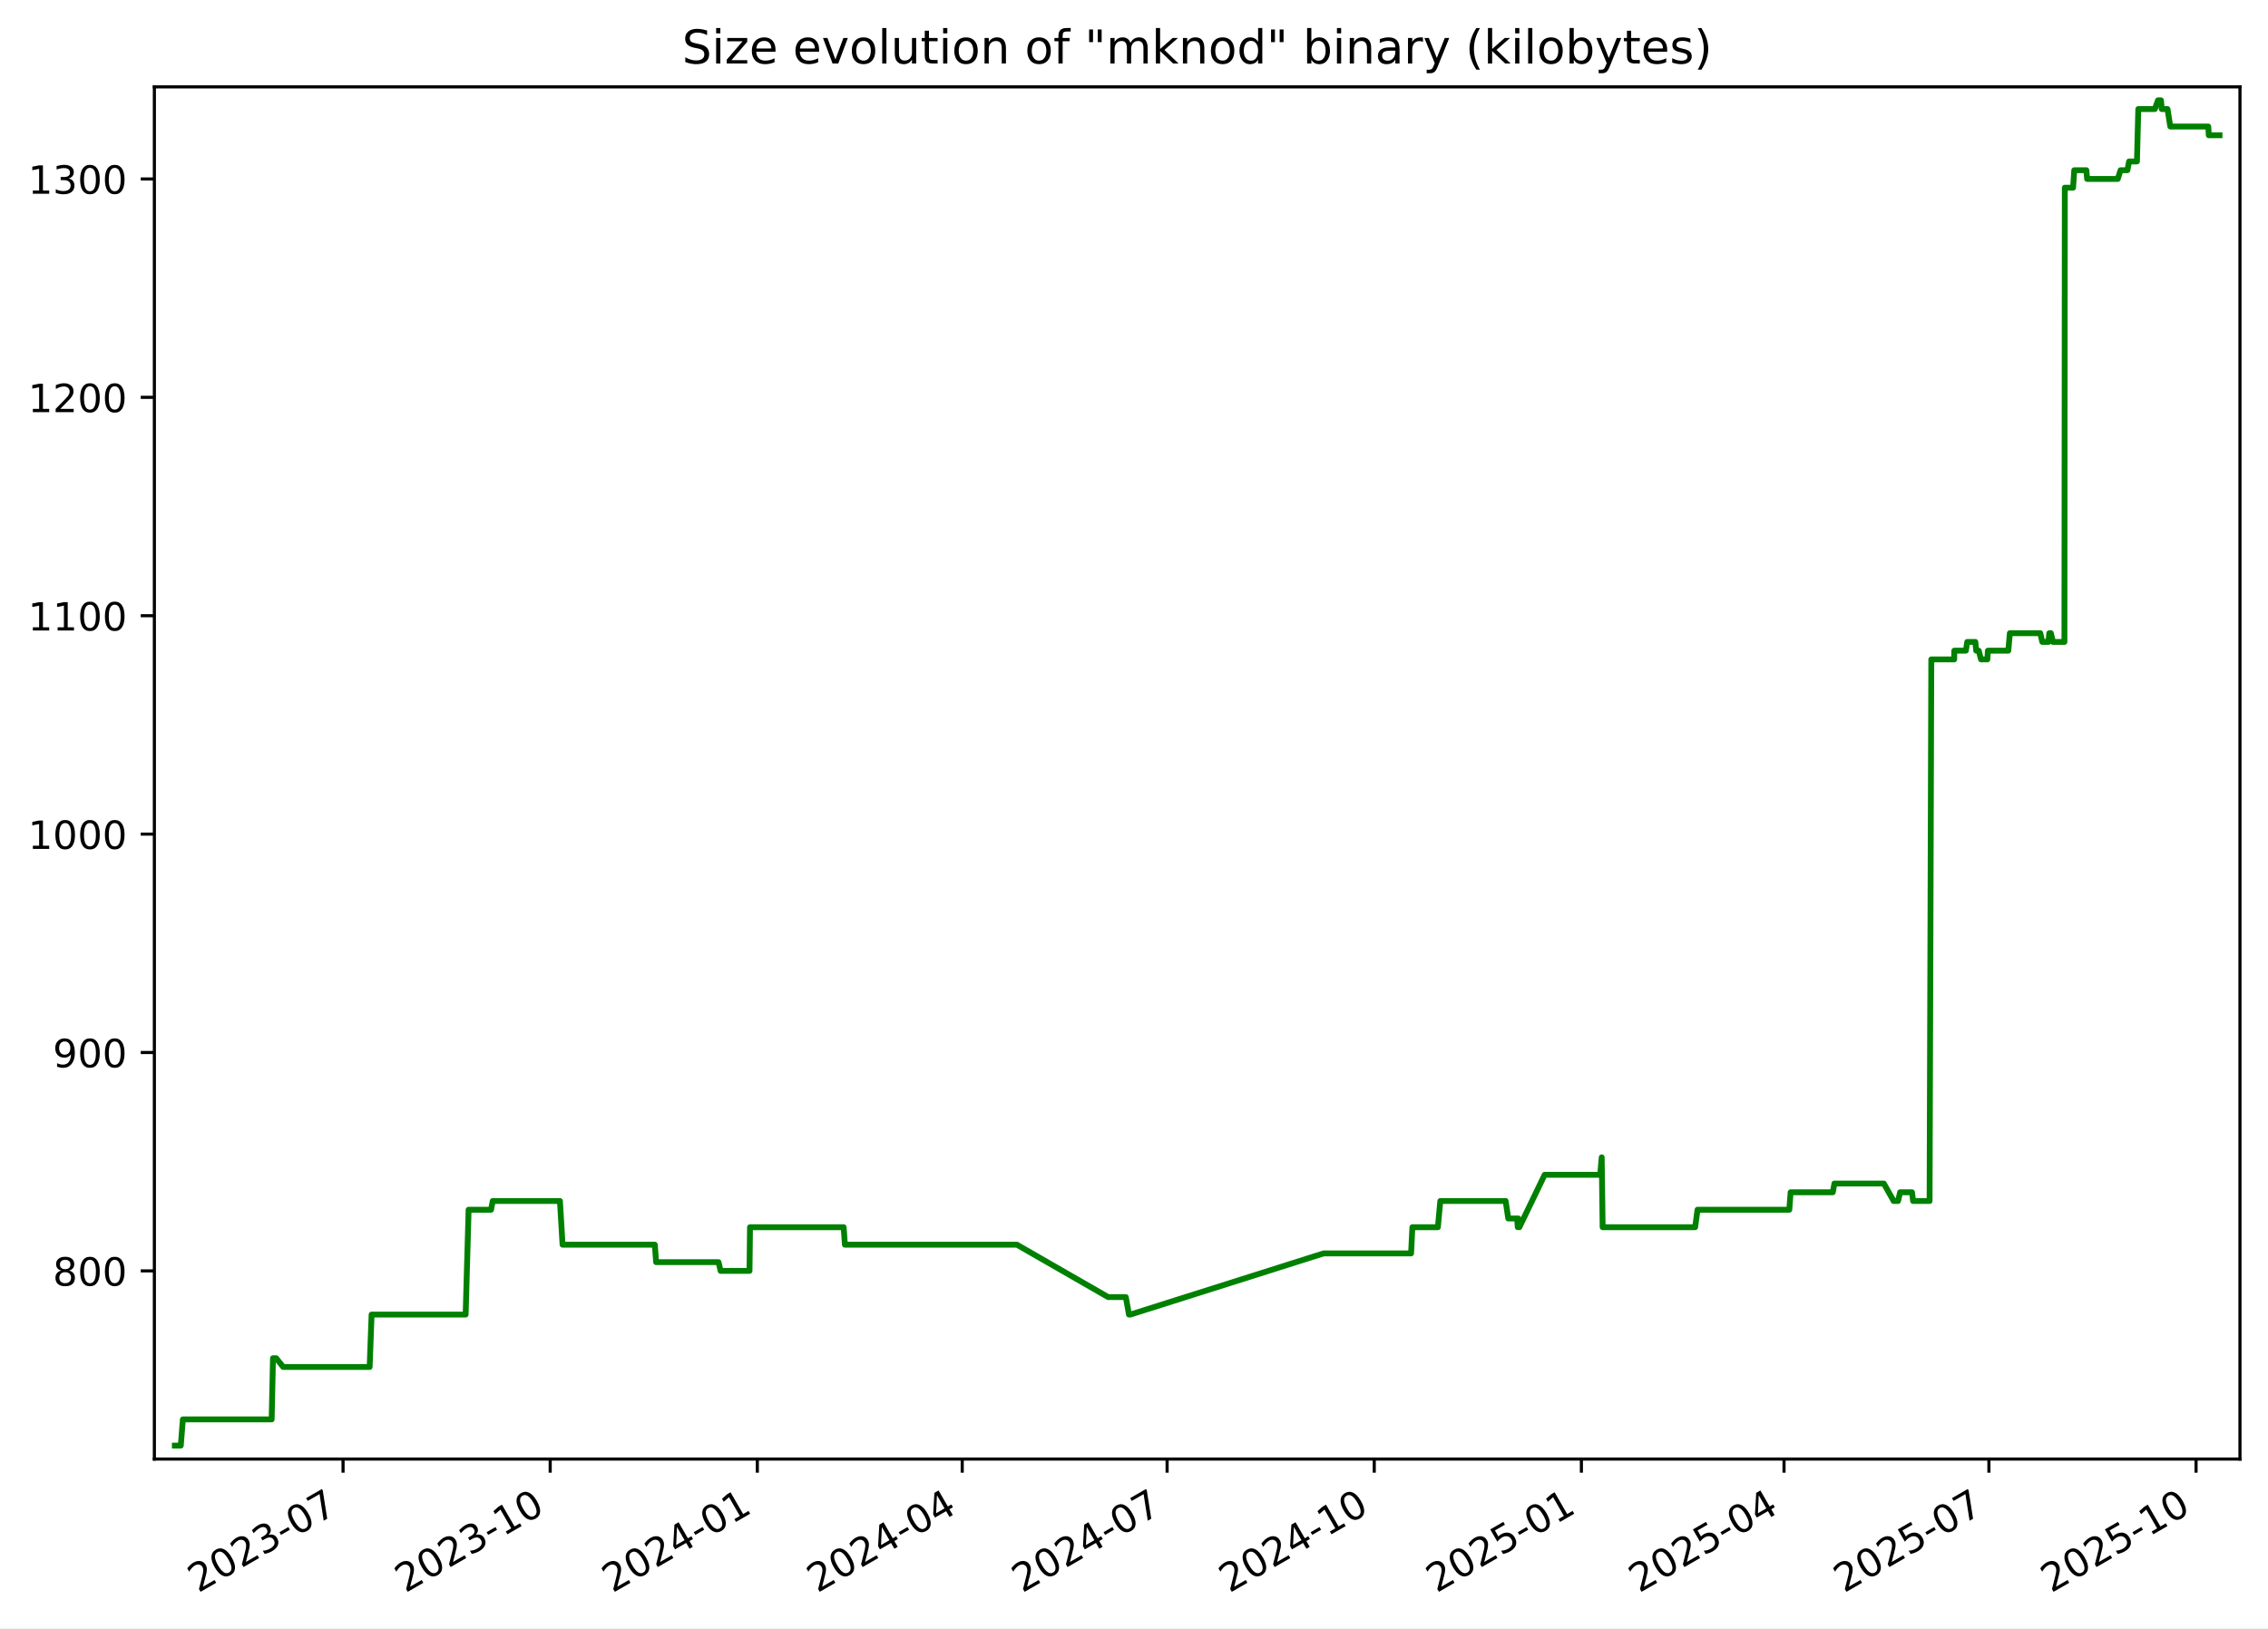
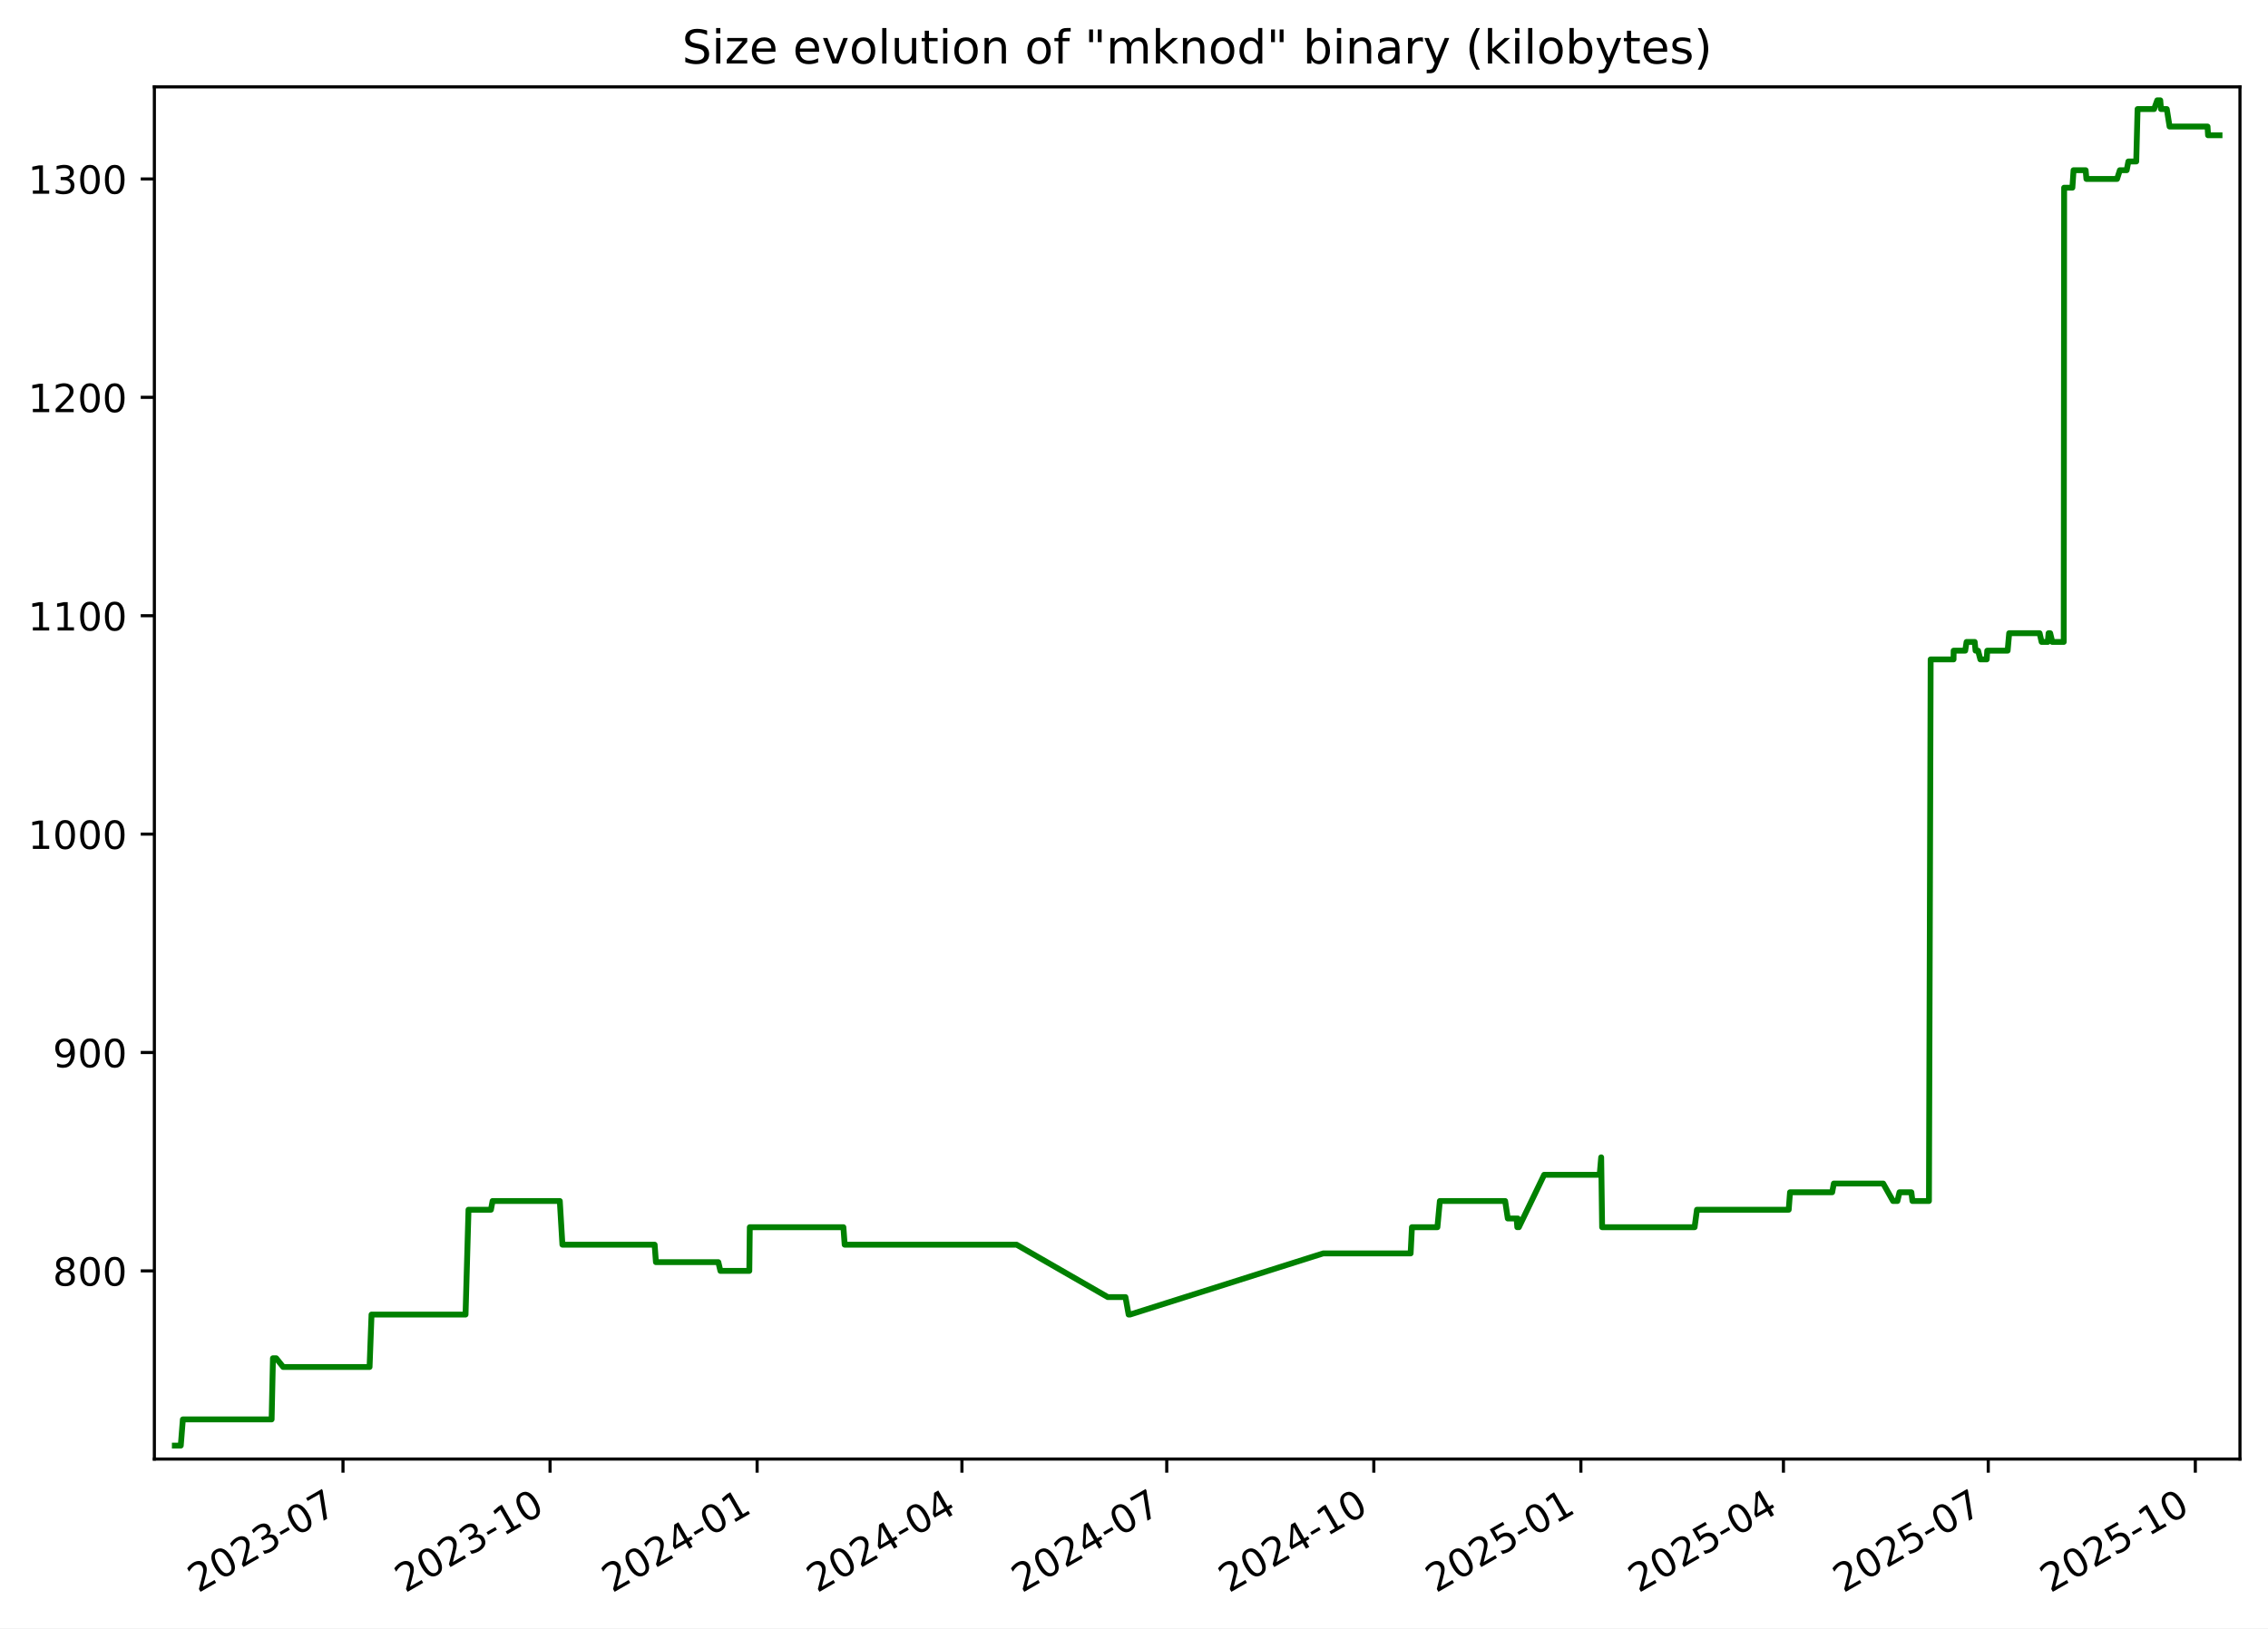
<svg xmlns="http://www.w3.org/2000/svg" xmlns:xlink="http://www.w3.org/1999/xlink" width="582.53pt" height="418.303pt" viewBox="0 0 582.53 418.303" version="1.1">
  <defs>
    <style type="text/css">*{stroke-linejoin: round; stroke-linecap: butt}</style>
  </defs>
  <g id="figure_1">
    <g id="patch_1">
      <path d="M -0 418.303  L 582.53 418.303  L 582.53 0  L -0 0  z " style="fill: #ffffff" />
    </g>
    <g id="axes_1">
      <g id="patch_2">
        <path d="M 39.65 374.83  L 575.33 374.83  L 575.33 22.318  L 39.65 22.318  z " style="fill: #ffffff" />
      </g>
      <g id="matplotlib.axis_1">
        <g id="xtick_1">
          <g id="line2d_1">
            <defs>
-               <path id="me4b251f726" d="M 0 0  L 0 3.5  " style="stroke: #000000; stroke-width: 0.8" />
+               <path id="m56e7062863" d="M 0 0  L 0 3.5  " style="stroke: #000000; stroke-width: 0.8" />
            </defs>
            <g>
-               <use xlink:href="#me4b251f726" x="88.112" y="374.83" style="stroke: #000000; stroke-width: 0.8" />
+               <use xlink:href="#m56e7062863" x="88.097" y="374.83" style="stroke: #000000; stroke-width: 0.8" />
            </g>
          </g>
          <g id="text_1">
-             <g transform="translate(50.88766 409.302) rotate(-30) scale(0.1 -0.1)">
+             <g transform="translate(50.87193 409.302) rotate(-30) scale(0.1 -0.1)">
              <defs>
                <path id="DejaVuSans-32" d="M 1228 531  L 3431 531  L 3431 0  L 469 0  L 469 531  Q 828 903 1448 1529  Q 2069 2156 2228 2338  Q 2531 2678 2651 2914  Q 2772 3150 2772 3378  Q 2772 3750 2511 3984  Q 2250 4219 1831 4219  Q 1534 4219 1204 4116  Q 875 4013 500 3803  L 500 4441  Q 881 4594 1212 4672  Q 1544 4750 1819 4750  Q 2544 4750 2975 4387  Q 3406 4025 3406 3419  Q 3406 3131 3298 2873  Q 3191 2616 2906 2266  Q 2828 2175 2409 1742  Q 1991 1309 1228 531  z " transform="scale(0.015625)" />
                <path id="DejaVuSans-30" d="M 2034 4250  Q 1547 4250 1301 3770  Q 1056 3291 1056 2328  Q 1056 1369 1301 889  Q 1547 409 2034 409  Q 2525 409 2770 889  Q 3016 1369 3016 2328  Q 3016 3291 2770 3770  Q 2525 4250 2034 4250  z M 2034 4750  Q 2819 4750 3233 4129  Q 3647 3509 3647 2328  Q 3647 1150 3233 529  Q 2819 -91 2034 -91  Q 1250 -91 836 529  Q 422 1150 422 2328  Q 422 3509 836 4129  Q 1250 4750 2034 4750  z " transform="scale(0.015625)" />
                <path id="DejaVuSans-33" d="M 2597 2516  Q 3050 2419 3304 2112  Q 3559 1806 3559 1356  Q 3559 666 3084 287  Q 2609 -91 1734 -91  Q 1441 -91 1130 -33  Q 819 25 488 141  L 488 750  Q 750 597 1062 519  Q 1375 441 1716 441  Q 2309 441 2620 675  Q 2931 909 2931 1356  Q 2931 1769 2642 2001  Q 2353 2234 1838 2234  L 1294 2234  L 1294 2753  L 1863 2753  Q 2328 2753 2575 2939  Q 2822 3125 2822 3475  Q 2822 3834 2567 4026  Q 2313 4219 1838 4219  Q 1578 4219 1281 4162  Q 984 4106 628 3988  L 628 4550  Q 988 4650 1302 4700  Q 1616 4750 1894 4750  Q 2613 4750 3031 4423  Q 3450 4097 3450 3541  Q 3450 3153 3228 2886  Q 3006 2619 2597 2516  z " transform="scale(0.015625)" />
                <path id="DejaVuSans-2d" d="M 313 2009  L 1997 2009  L 1997 1497  L 313 1497  L 313 2009  z " transform="scale(0.015625)" />
                <path id="DejaVuSans-37" d="M 525 4666  L 3525 4666  L 3525 4397  L 1831 0  L 1172 0  L 2766 4134  L 525 4134  L 525 4666  z " transform="scale(0.015625)" />
              </defs>
              <use xlink:href="#DejaVuSans-32" />
              <use xlink:href="#DejaVuSans-30" x="63.623" />
              <use xlink:href="#DejaVuSans-32" x="127.246" />
              <use xlink:href="#DejaVuSans-33" x="190.869" />
              <use xlink:href="#DejaVuSans-2d" x="254.492" />
              <use xlink:href="#DejaVuSans-30" x="290.576" />
              <use xlink:href="#DejaVuSans-37" x="354.199" />
            </g>
          </g>
        </g>
        <g id="xtick_2">
          <g id="line2d_2">
            <g>
-               <use xlink:href="#me4b251f726" x="141.316" y="374.83" style="stroke: #000000; stroke-width: 0.8" />
+               <use xlink:href="#m56e7062863" x="141.281" y="374.83" style="stroke: #000000; stroke-width: 0.8" />
            </g>
          </g>
          <g id="text_2">
-             <g transform="translate(104.091 409.302) rotate(-30) scale(0.1 -0.1)">
+             <g transform="translate(104.0559 409.302) rotate(-30) scale(0.1 -0.1)">
              <defs>
                <path id="DejaVuSans-31" d="M 794 531  L 1825 531  L 1825 4091  L 703 3866  L 703 4441  L 1819 4666  L 2450 4666  L 2450 531  L 3481 531  L 3481 0  L 794 0  L 794 531  z " transform="scale(0.015625)" />
              </defs>
              <use xlink:href="#DejaVuSans-32" />
              <use xlink:href="#DejaVuSans-30" x="63.623" />
              <use xlink:href="#DejaVuSans-32" x="127.246" />
              <use xlink:href="#DejaVuSans-33" x="190.869" />
              <use xlink:href="#DejaVuSans-2d" x="254.492" />
              <use xlink:href="#DejaVuSans-31" x="290.576" />
              <use xlink:href="#DejaVuSans-30" x="354.199" />
            </g>
          </g>
        </g>
        <g id="xtick_3">
          <g id="line2d_3">
            <g>
-               <use xlink:href="#me4b251f726" x="194.519" y="374.83" style="stroke: #000000; stroke-width: 0.8" />
+               <use xlink:href="#m56e7062863" x="194.465" y="374.83" style="stroke: #000000; stroke-width: 0.8" />
            </g>
          </g>
          <g id="text_3">
-             <g transform="translate(157.2944 409.302) rotate(-30) scale(0.1 -0.1)">
+             <g transform="translate(157.2399 409.302) rotate(-30) scale(0.1 -0.1)">
              <defs>
                <path id="DejaVuSans-34" d="M 2419 4116  L 825 1625  L 2419 1625  L 2419 4116  z M 2253 4666  L 3047 4666  L 3047 1625  L 3713 1625  L 3713 1100  L 3047 1100  L 3047 0  L 2419 0  L 2419 1100  L 313 1100  L 313 1709  L 2253 4666  z " transform="scale(0.015625)" />
              </defs>
              <use xlink:href="#DejaVuSans-32" />
              <use xlink:href="#DejaVuSans-30" x="63.623" />
              <use xlink:href="#DejaVuSans-32" x="127.246" />
              <use xlink:href="#DejaVuSans-34" x="190.869" />
              <use xlink:href="#DejaVuSans-2d" x="254.492" />
              <use xlink:href="#DejaVuSans-30" x="290.576" />
              <use xlink:href="#DejaVuSans-31" x="354.199" />
            </g>
          </g>
        </g>
        <g id="xtick_4">
          <g id="line2d_4">
            <g>
-               <use xlink:href="#me4b251f726" x="247.144" y="374.83" style="stroke: #000000; stroke-width: 0.8" />
+               <use xlink:href="#m56e7062863" x="247.071" y="374.83" style="stroke: #000000; stroke-width: 0.8" />
            </g>
          </g>
          <g id="text_4">
-             <g transform="translate(209.9195 409.302) rotate(-30) scale(0.1 -0.1)">
+             <g transform="translate(209.8458 409.302) rotate(-30) scale(0.1 -0.1)">
              <use xlink:href="#DejaVuSans-32" />
              <use xlink:href="#DejaVuSans-30" x="63.623" />
              <use xlink:href="#DejaVuSans-32" x="127.246" />
              <use xlink:href="#DejaVuSans-34" x="190.869" />
              <use xlink:href="#DejaVuSans-2d" x="254.492" />
              <use xlink:href="#DejaVuSans-30" x="290.576" />
              <use xlink:href="#DejaVuSans-34" x="354.199" />
            </g>
          </g>
        </g>
        <g id="xtick_5">
          <g id="line2d_5">
            <g>
-               <use xlink:href="#me4b251f726" x="299.769" y="374.83" style="stroke: #000000; stroke-width: 0.8" />
+               <use xlink:href="#m56e7062863" x="299.677" y="374.83" style="stroke: #000000; stroke-width: 0.8" />
            </g>
          </g>
          <g id="text_5">
-             <g transform="translate(262.5445 409.302) rotate(-30) scale(0.1 -0.1)">
+             <g transform="translate(262.4517 409.302) rotate(-30) scale(0.1 -0.1)">
              <use xlink:href="#DejaVuSans-32" />
              <use xlink:href="#DejaVuSans-30" x="63.623" />
              <use xlink:href="#DejaVuSans-32" x="127.246" />
              <use xlink:href="#DejaVuSans-34" x="190.869" />
              <use xlink:href="#DejaVuSans-2d" x="254.492" />
              <use xlink:href="#DejaVuSans-30" x="290.576" />
              <use xlink:href="#DejaVuSans-37" x="354.199" />
            </g>
          </g>
        </g>
        <g id="xtick_6">
          <g id="line2d_6">
            <g>
-               <use xlink:href="#me4b251f726" x="352.973" y="374.83" style="stroke: #000000; stroke-width: 0.8" />
+               <use xlink:href="#m56e7062863" x="352.861" y="374.83" style="stroke: #000000; stroke-width: 0.8" />
            </g>
          </g>
          <g id="text_6">
-             <g transform="translate(315.7479 409.302) rotate(-30) scale(0.1 -0.1)">
+             <g transform="translate(315.6357 409.302) rotate(-30) scale(0.1 -0.1)">
              <use xlink:href="#DejaVuSans-32" />
              <use xlink:href="#DejaVuSans-30" x="63.623" />
              <use xlink:href="#DejaVuSans-32" x="127.246" />
              <use xlink:href="#DejaVuSans-34" x="190.869" />
              <use xlink:href="#DejaVuSans-2d" x="254.492" />
              <use xlink:href="#DejaVuSans-31" x="290.576" />
              <use xlink:href="#DejaVuSans-30" x="354.199" />
            </g>
          </g>
        </g>
        <g id="xtick_7">
          <g id="line2d_7">
            <g>
-               <use xlink:href="#me4b251f726" x="406.176" y="374.83" style="stroke: #000000; stroke-width: 0.8" />
+               <use xlink:href="#m56e7062863" x="406.045" y="374.83" style="stroke: #000000; stroke-width: 0.8" />
            </g>
          </g>
          <g id="text_7">
-             <g transform="translate(368.9513 409.302) rotate(-30) scale(0.1 -0.1)">
+             <g transform="translate(368.8197 409.302) rotate(-30) scale(0.1 -0.1)">
              <defs>
                <path id="DejaVuSans-35" d="M 691 4666  L 3169 4666  L 3169 4134  L 1269 4134  L 1269 2991  Q 1406 3038 1543 3061  Q 1681 3084 1819 3084  Q 2600 3084 3056 2656  Q 3513 2228 3513 1497  Q 3513 744 3044 326  Q 2575 -91 1722 -91  Q 1428 -91 1123 -41  Q 819 9 494 109  L 494 744  Q 775 591 1075 516  Q 1375 441 1709 441  Q 2250 441 2565 725  Q 2881 1009 2881 1497  Q 2881 1984 2565 2268  Q 2250 2553 1709 2553  Q 1456 2553 1204 2497  Q 953 2441 691 2322  L 691 4666  z " transform="scale(0.015625)" />
              </defs>
              <use xlink:href="#DejaVuSans-32" />
              <use xlink:href="#DejaVuSans-30" x="63.623" />
              <use xlink:href="#DejaVuSans-32" x="127.246" />
              <use xlink:href="#DejaVuSans-35" x="190.869" />
              <use xlink:href="#DejaVuSans-2d" x="254.492" />
              <use xlink:href="#DejaVuSans-30" x="290.576" />
              <use xlink:href="#DejaVuSans-31" x="354.199" />
            </g>
          </g>
        </g>
        <g id="xtick_8">
          <g id="line2d_8">
            <g>
-               <use xlink:href="#me4b251f726" x="458.223" y="374.83" style="stroke: #000000; stroke-width: 0.8" />
+               <use xlink:href="#m56e7062863" x="458.072" y="374.83" style="stroke: #000000; stroke-width: 0.8" />
            </g>
          </g>
          <g id="text_8">
-             <g transform="translate(420.998 409.302) rotate(-30) scale(0.1 -0.1)">
+             <g transform="translate(420.8476 409.302) rotate(-30) scale(0.1 -0.1)">
              <use xlink:href="#DejaVuSans-32" />
              <use xlink:href="#DejaVuSans-30" x="63.623" />
              <use xlink:href="#DejaVuSans-32" x="127.246" />
              <use xlink:href="#DejaVuSans-35" x="190.869" />
              <use xlink:href="#DejaVuSans-2d" x="254.492" />
              <use xlink:href="#DejaVuSans-30" x="290.576" />
              <use xlink:href="#DejaVuSans-34" x="354.199" />
            </g>
          </g>
        </g>
        <g id="xtick_9">
          <g id="line2d_9">
            <g>
-               <use xlink:href="#me4b251f726" x="510.848" y="374.83" style="stroke: #000000; stroke-width: 0.8" />
+               <use xlink:href="#m56e7062863" x="510.678" y="374.83" style="stroke: #000000; stroke-width: 0.8" />
            </g>
          </g>
          <g id="text_9">
-             <g transform="translate(473.6231 409.302) rotate(-30) scale(0.1 -0.1)">
+             <g transform="translate(473.4535 409.302) rotate(-30) scale(0.1 -0.1)">
              <use xlink:href="#DejaVuSans-32" />
              <use xlink:href="#DejaVuSans-30" x="63.623" />
              <use xlink:href="#DejaVuSans-32" x="127.246" />
              <use xlink:href="#DejaVuSans-35" x="190.869" />
              <use xlink:href="#DejaVuSans-2d" x="254.492" />
              <use xlink:href="#DejaVuSans-30" x="290.576" />
              <use xlink:href="#DejaVuSans-37" x="354.199" />
            </g>
          </g>
        </g>
        <g id="xtick_10">
          <g id="line2d_10">
            <g>
-               <use xlink:href="#me4b251f726" x="564.051" y="374.83" style="stroke: #000000; stroke-width: 0.8" />
+               <use xlink:href="#m56e7062863" x="563.862" y="374.83" style="stroke: #000000; stroke-width: 0.8" />
            </g>
          </g>
          <g id="text_10">
-             <g transform="translate(526.8265 409.302) rotate(-30) scale(0.1 -0.1)">
+             <g transform="translate(526.6375 409.302) rotate(-30) scale(0.1 -0.1)">
              <use xlink:href="#DejaVuSans-32" />
              <use xlink:href="#DejaVuSans-30" x="63.623" />
              <use xlink:href="#DejaVuSans-32" x="127.246" />
              <use xlink:href="#DejaVuSans-35" x="190.869" />
              <use xlink:href="#DejaVuSans-2d" x="254.492" />
              <use xlink:href="#DejaVuSans-31" x="290.576" />
              <use xlink:href="#DejaVuSans-30" x="354.199" />
            </g>
          </g>
        </g>
      </g>
      <g id="matplotlib.axis_2">
        <g id="ytick_1">
          <g id="line2d_11">
            <defs>
-               <path id="m6aa6dd4f73" d="M 0 0  L -3.5 0  " style="stroke: #000000; stroke-width: 0.8" />
+               <path id="mda6e68801a" d="M 0 0  L -3.5 0  " style="stroke: #000000; stroke-width: 0.8" />
            </defs>
            <g>
-               <use xlink:href="#m6aa6dd4f73" x="39.65" y="326.491" style="stroke: #000000; stroke-width: 0.8" />
+               <use xlink:href="#mda6e68801a" x="39.65" y="326.491" style="stroke: #000000; stroke-width: 0.8" />
            </g>
          </g>
          <g id="text_11">
            <g transform="translate(13.5625 330.2902) scale(0.1 -0.1)">
              <defs>
                <path id="DejaVuSans-38" d="M 2034 2216  Q 1584 2216 1326 1975  Q 1069 1734 1069 1313  Q 1069 891 1326 650  Q 1584 409 2034 409  Q 2484 409 2743 651  Q 3003 894 3003 1313  Q 3003 1734 2745 1975  Q 2488 2216 2034 2216  z M 1403 2484  Q 997 2584 770 2862  Q 544 3141 544 3541  Q 544 4100 942 4425  Q 1341 4750 2034 4750  Q 2731 4750 3128 4425  Q 3525 4100 3525 3541  Q 3525 3141 3298 2862  Q 3072 2584 2669 2484  Q 3125 2378 3379 2068  Q 3634 1759 3634 1313  Q 3634 634 3220 271  Q 2806 -91 2034 -91  Q 1263 -91 848 271  Q 434 634 434 1313  Q 434 1759 690 2068  Q 947 2378 1403 2484  z M 1172 3481  Q 1172 3119 1398 2916  Q 1625 2713 2034 2713  Q 2441 2713 2670 2916  Q 2900 3119 2900 3481  Q 2900 3844 2670 4047  Q 2441 4250 2034 4250  Q 1625 4250 1398 4047  Q 1172 3844 1172 3481  z " transform="scale(0.015625)" />
              </defs>
              <use xlink:href="#DejaVuSans-38" />
              <use xlink:href="#DejaVuSans-30" x="63.623" />
              <use xlink:href="#DejaVuSans-30" x="127.246" />
            </g>
          </g>
        </g>
        <g id="ytick_2">
          <g id="line2d_12">
            <g>
-               <use xlink:href="#m6aa6dd4f73" x="39.65" y="270.387" style="stroke: #000000; stroke-width: 0.8" />
+               <use xlink:href="#mda6e68801a" x="39.65" y="270.387" style="stroke: #000000; stroke-width: 0.8" />
            </g>
          </g>
          <g id="text_12">
            <g transform="translate(13.5625 274.1863) scale(0.1 -0.1)">
              <defs>
                <path id="DejaVuSans-39" d="M 703 97  L 703 672  Q 941 559 1184 500  Q 1428 441 1663 441  Q 2288 441 2617 861  Q 2947 1281 2994 2138  Q 2813 1869 2534 1725  Q 2256 1581 1919 1581  Q 1219 1581 811 2004  Q 403 2428 403 3163  Q 403 3881 828 4315  Q 1253 4750 1959 4750  Q 2769 4750 3195 4129  Q 3622 3509 3622 2328  Q 3622 1225 3098 567  Q 2575 -91 1691 -91  Q 1453 -91 1209 -44  Q 966 3 703 97  z M 1959 2075  Q 2384 2075 2632 2365  Q 2881 2656 2881 3163  Q 2881 3666 2632 3958  Q 2384 4250 1959 4250  Q 1534 4250 1286 3958  Q 1038 3666 1038 3163  Q 1038 2656 1286 2365  Q 1534 2075 1959 2075  z " transform="scale(0.015625)" />
              </defs>
              <use xlink:href="#DejaVuSans-39" />
              <use xlink:href="#DejaVuSans-30" x="63.623" />
              <use xlink:href="#DejaVuSans-30" x="127.246" />
            </g>
          </g>
        </g>
        <g id="ytick_3">
          <g id="line2d_13">
            <g>
-               <use xlink:href="#m6aa6dd4f73" x="39.65" y="214.283" style="stroke: #000000; stroke-width: 0.8" />
+               <use xlink:href="#mda6e68801a" x="39.65" y="214.283" style="stroke: #000000; stroke-width: 0.8" />
            </g>
          </g>
          <g id="text_13">
            <g transform="translate(7.2 218.0824) scale(0.1 -0.1)">
              <use xlink:href="#DejaVuSans-31" />
              <use xlink:href="#DejaVuSans-30" x="63.623" />
              <use xlink:href="#DejaVuSans-30" x="127.246" />
              <use xlink:href="#DejaVuSans-30" x="190.869" />
            </g>
          </g>
        </g>
        <g id="ytick_4">
          <g id="line2d_14">
            <g>
-               <use xlink:href="#m6aa6dd4f73" x="39.65" y="158.179" style="stroke: #000000; stroke-width: 0.8" />
+               <use xlink:href="#mda6e68801a" x="39.65" y="158.179" style="stroke: #000000; stroke-width: 0.8" />
            </g>
          </g>
          <g id="text_14">
            <g transform="translate(7.2 161.9785) scale(0.1 -0.1)">
              <use xlink:href="#DejaVuSans-31" />
              <use xlink:href="#DejaVuSans-31" x="63.623" />
              <use xlink:href="#DejaVuSans-30" x="127.246" />
              <use xlink:href="#DejaVuSans-30" x="190.869" />
            </g>
          </g>
        </g>
        <g id="ytick_5">
          <g id="line2d_15">
            <g>
-               <use xlink:href="#m6aa6dd4f73" x="39.65" y="102.075" style="stroke: #000000; stroke-width: 0.8" />
+               <use xlink:href="#mda6e68801a" x="39.65" y="102.075" style="stroke: #000000; stroke-width: 0.8" />
            </g>
          </g>
          <g id="text_15">
            <g transform="translate(7.2 105.8746) scale(0.1 -0.1)">
              <use xlink:href="#DejaVuSans-31" />
              <use xlink:href="#DejaVuSans-32" x="63.623" />
              <use xlink:href="#DejaVuSans-30" x="127.246" />
              <use xlink:href="#DejaVuSans-30" x="190.869" />
            </g>
          </g>
        </g>
        <g id="ytick_6">
          <g id="line2d_16">
            <g>
-               <use xlink:href="#m6aa6dd4f73" x="39.65" y="45.972" style="stroke: #000000; stroke-width: 0.8" />
+               <use xlink:href="#mda6e68801a" x="39.65" y="45.972" style="stroke: #000000; stroke-width: 0.8" />
            </g>
          </g>
          <g id="text_16">
            <g transform="translate(7.2 49.77075) scale(0.1 -0.1)">
              <use xlink:href="#DejaVuSans-31" />
              <use xlink:href="#DejaVuSans-33" x="63.623" />
              <use xlink:href="#DejaVuSans-30" x="127.246" />
              <use xlink:href="#DejaVuSans-30" x="190.869" />
            </g>
          </g>
        </g>
      </g>
      <g id="line2d_17">
-         <path d="M 44.902 371.374  L 46.433 371.374  L 46.968 364.642  L 69.776 364.642  L 70.115 348.933  L 70.941 348.933  L 72.744 351.177  L 94.942 351.177  L 95.446 337.712  L 119.6 337.712  L 120.361 310.782  L 126.124 310.782  L 126.549 308.538  L 143.82 308.538  L 144.491 319.759  L 168.189 319.759  L 168.519 324.247  L 184.55 324.247  L 185.087 326.491  L 192.512 326.491  L 192.637 315.27  L 216.688 315.27  L 217.013 319.759  L 261.186 319.759  L 284.625 333.223  L 289.161 333.223  L 289.975 337.712  L 290.327 337.712  L 339.952 322.003  L 362.431 322.003  L 362.768 315.27  L 369.315 315.27  L 369.94 308.538  L 386.718 308.538  L 387.396 313.026  L 389.655 313.026  L 389.839 315.27  L 389.966 313.026  L 390.244 315.27  L 396.739 301.805  L 411.008 301.805  L 411.394 297.317  L 411.636 315.27  L 435.396 315.27  L 436.004 310.782  L 459.575 310.782  L 459.916 306.294  L 470.747 306.294  L 471.169 304.049  L 483.855 304.049  L 486.382 308.538  L 487.508 308.538  L 488.04 306.294  L 491.093 306.294  L 491.37 308.538  L 495.61 308.538  L 496.049 169.4  L 501.93 169.4  L 501.956 167.156  L 504.926 167.156  L 505.277 164.912  L 507.362 164.912  L 507.586 167.156  L 508.229 167.156  L 508.82 169.4  L 510.45 169.4  L 510.586 167.156  L 515.828 167.156  L 516.226 162.668  L 524.04 162.668  L 524.558 164.912  L 526.142 164.912  L 526.351 162.668  L 526.759 162.668  L 527.305 164.912  L 530.243 164.912  L 530.346 48.216  L 532.463 48.216  L 532.768 43.727  L 535.871 43.727  L 536.069 45.972  L 543.94 45.972  L 544.662 43.727  L 546.415 43.727  L 546.853 41.483  L 548.872 41.483  L 549.216 28.018  L 553.459 28.018  L 554.267 25.774  L 555.043 25.774  L 555.234 28.018  L 556.721 28.018  L 557.438 32.507  L 567.19 32.507  L 567.325 34.751  L 570.078 34.751  L 570.078 34.751  " clip-path="url(#pd052a76cb5)" style="fill: none; stroke: #008000; stroke-width: 1.5; stroke-linecap: square" />
+         <path d="M 44.902 371.374  L 46.432 371.374  L 46.967 364.642  L 69.767 364.642  L 70.106 348.933  L 70.932 348.933  L 72.734 351.177  L 94.924 351.177  L 95.427 337.712  L 119.573 337.712  L 120.334 310.782  L 126.095 310.782  L 126.519 308.538  L 143.784 308.538  L 144.454 319.759  L 168.144 319.759  L 168.474 324.247  L 184.5 324.247  L 185.036 326.491  L 192.459 326.491  L 192.583 315.27  L 216.626 315.27  L 216.951 319.759  L 261.107 319.759  L 284.537 333.223  L 289.072 333.223  L 289.886 337.712  L 290.238 337.712  L 339.845 322.003  L 362.316 322.003  L 362.653 315.27  L 369.196 315.27  L 369.822 308.538  L 386.593 308.538  L 387.272 313.026  L 389.53 313.026  L 389.714 315.27  L 389.84 313.026  L 390.118 315.27  L 396.611 301.805  L 410.875 301.805  L 411.26 297.317  L 411.503 315.27  L 435.254 315.27  L 435.861 310.782  L 459.424 310.782  L 459.765 306.294  L 470.592 306.294  L 471.014 304.049  L 483.695 304.049  L 486.221 308.538  L 487.347 308.538  L 487.879 306.294  L 490.93 306.294  L 491.208 308.538  L 495.446 308.538  L 495.885 169.4  L 501.763 169.4  L 501.79 167.156  L 504.759 167.156  L 505.11 164.912  L 507.194 164.912  L 507.417 167.156  L 508.061 167.156  L 508.651 169.4  L 510.281 169.4  L 510.416 167.156  L 515.657 167.156  L 516.054 162.668  L 523.865 162.668  L 524.384 164.912  L 525.967 164.912  L 526.176 162.668  L 526.584 162.668  L 527.13 164.912  L 530.066 164.912  L 530.169 48.216  L 532.286 48.216  L 532.59 43.727  L 535.692 43.727  L 535.89 45.972  L 543.758 45.972  L 544.48 43.727  L 546.233 43.727  L 546.67 41.483  L 548.689 41.483  L 549.033 28.018  L 553.274 28.018  L 554.081 25.774  L 554.858 25.774  L 555.049 28.018  L 556.535 28.018  L 557.252 32.507  L 567 32.507  L 567.135 34.751  L 570.078 34.751  L 570.078 34.751  " clip-path="url(#p386394b10d)" style="fill: none; stroke: #008000; stroke-width: 1.5; stroke-linecap: square" />
      </g>
      <g id="patch_3">
        <path d="M 39.65 374.83  L 39.65 22.318  " style="fill: none; stroke: #000000; stroke-width: 0.8; stroke-linejoin: miter; stroke-linecap: square" />
      </g>
      <g id="patch_4">
        <path d="M 575.33 374.83  L 575.33 22.318  " style="fill: none; stroke: #000000; stroke-width: 0.8; stroke-linejoin: miter; stroke-linecap: square" />
      </g>
      <g id="patch_5">
        <path d="M 39.65 374.83  L 575.33 374.83  " style="fill: none; stroke: #000000; stroke-width: 0.8; stroke-linejoin: miter; stroke-linecap: square" />
      </g>
      <g id="patch_6">
        <path d="M 39.65 22.318  L 575.33 22.318  " style="fill: none; stroke: #000000; stroke-width: 0.8; stroke-linejoin: miter; stroke-linecap: square" />
      </g>
      <g id="text_17">
        <g transform="translate(175.1928 16.31812) scale(0.12 -0.12)">
          <defs>
            <path id="DejaVuSans-53" d="M 3425 4513  L 3425 3897  Q 3066 4069 2747 4153  Q 2428 4238 2131 4238  Q 1616 4238 1336 4038  Q 1056 3838 1056 3469  Q 1056 3159 1242 3001  Q 1428 2844 1947 2747  L 2328 2669  Q 3034 2534 3370 2195  Q 3706 1856 3706 1288  Q 3706 609 3251 259  Q 2797 -91 1919 -91  Q 1588 -91 1214 -16  Q 841 59 441 206  L 441 856  Q 825 641 1194 531  Q 1563 422 1919 422  Q 2459 422 2753 634  Q 3047 847 3047 1241  Q 3047 1584 2836 1778  Q 2625 1972 2144 2069  L 1759 2144  Q 1053 2284 737 2584  Q 422 2884 422 3419  Q 422 4038 858 4394  Q 1294 4750 2059 4750  Q 2388 4750 2728 4690  Q 3069 4631 3425 4513  z " transform="scale(0.015625)" />
            <path id="DejaVuSans-69" d="M 603 3500  L 1178 3500  L 1178 0  L 603 0  L 603 3500  z M 603 4863  L 1178 4863  L 1178 4134  L 603 4134  L 603 4863  z " transform="scale(0.015625)" />
            <path id="DejaVuSans-7a" d="M 353 3500  L 3084 3500  L 3084 2975  L 922 459  L 3084 459  L 3084 0  L 275 0  L 275 525  L 2438 3041  L 353 3041  L 353 3500  z " transform="scale(0.015625)" />
            <path id="DejaVuSans-65" d="M 3597 1894  L 3597 1613  L 953 1613  Q 991 1019 1311 708  Q 1631 397 2203 397  Q 2534 397 2845 478  Q 3156 559 3463 722  L 3463 178  Q 3153 47 2828 -22  Q 2503 -91 2169 -91  Q 1331 -91 842 396  Q 353 884 353 1716  Q 353 2575 817 3079  Q 1281 3584 2069 3584  Q 2775 3584 3186 3129  Q 3597 2675 3597 1894  z M 3022 2063  Q 3016 2534 2758 2815  Q 2500 3097 2075 3097  Q 1594 3097 1305 2825  Q 1016 2553 972 2059  L 3022 2063  z " transform="scale(0.015625)" />
            <path id="DejaVuSans-20" transform="scale(0.015625)" />
            <path id="DejaVuSans-76" d="M 191 3500  L 800 3500  L 1894 563  L 2988 3500  L 3597 3500  L 2284 0  L 1503 0  L 191 3500  z " transform="scale(0.015625)" />
            <path id="DejaVuSans-6f" d="M 1959 3097  Q 1497 3097 1228 2736  Q 959 2375 959 1747  Q 959 1119 1226 758  Q 1494 397 1959 397  Q 2419 397 2687 759  Q 2956 1122 2956 1747  Q 2956 2369 2687 2733  Q 2419 3097 1959 3097  z M 1959 3584  Q 2709 3584 3137 3096  Q 3566 2609 3566 1747  Q 3566 888 3137 398  Q 2709 -91 1959 -91  Q 1206 -91 779 398  Q 353 888 353 1747  Q 353 2609 779 3096  Q 1206 3584 1959 3584  z " transform="scale(0.015625)" />
            <path id="DejaVuSans-6c" d="M 603 4863  L 1178 4863  L 1178 0  L 603 0  L 603 4863  z " transform="scale(0.015625)" />
            <path id="DejaVuSans-75" d="M 544 1381  L 544 3500  L 1119 3500  L 1119 1403  Q 1119 906 1312 657  Q 1506 409 1894 409  Q 2359 409 2629 706  Q 2900 1003 2900 1516  L 2900 3500  L 3475 3500  L 3475 0  L 2900 0  L 2900 538  Q 2691 219 2414 64  Q 2138 -91 1772 -91  Q 1169 -91 856 284  Q 544 659 544 1381  z M 1991 3584  L 1991 3584  z " transform="scale(0.015625)" />
            <path id="DejaVuSans-74" d="M 1172 4494  L 1172 3500  L 2356 3500  L 2356 3053  L 1172 3053  L 1172 1153  Q 1172 725 1289 603  Q 1406 481 1766 481  L 2356 481  L 2356 0  L 1766 0  Q 1100 0 847 248  Q 594 497 594 1153  L 594 3053  L 172 3053  L 172 3500  L 594 3500  L 594 4494  L 1172 4494  z " transform="scale(0.015625)" />
            <path id="DejaVuSans-6e" d="M 3513 2113  L 3513 0  L 2938 0  L 2938 2094  Q 2938 2591 2744 2837  Q 2550 3084 2163 3084  Q 1697 3084 1428 2787  Q 1159 2491 1159 1978  L 1159 0  L 581 0  L 581 3500  L 1159 3500  L 1159 2956  Q 1366 3272 1645 3428  Q 1925 3584 2291 3584  Q 2894 3584 3203 3211  Q 3513 2838 3513 2113  z " transform="scale(0.015625)" />
            <path id="DejaVuSans-66" d="M 2375 4863  L 2375 4384  L 1825 4384  Q 1516 4384 1395 4259  Q 1275 4134 1275 3809  L 1275 3500  L 2222 3500  L 2222 3053  L 1275 3053  L 1275 0  L 697 0  L 697 3053  L 147 3053  L 147 3500  L 697 3500  L 697 3744  Q 697 4328 969 4595  Q 1241 4863 1831 4863  L 2375 4863  z " transform="scale(0.015625)" />
            <path id="DejaVuSans-22" d="M 1147 4666  L 1147 2931  L 616 2931  L 616 4666  L 1147 4666  z M 2328 4666  L 2328 2931  L 1797 2931  L 1797 4666  L 2328 4666  z " transform="scale(0.015625)" />
            <path id="DejaVuSans-6d" d="M 3328 2828  Q 3544 3216 3844 3400  Q 4144 3584 4550 3584  Q 5097 3584 5394 3201  Q 5691 2819 5691 2113  L 5691 0  L 5113 0  L 5113 2094  Q 5113 2597 4934 2840  Q 4756 3084 4391 3084  Q 3944 3084 3684 2787  Q 3425 2491 3425 1978  L 3425 0  L 2847 0  L 2847 2094  Q 2847 2600 2669 2842  Q 2491 3084 2119 3084  Q 1678 3084 1418 2786  Q 1159 2488 1159 1978  L 1159 0  L 581 0  L 581 3500  L 1159 3500  L 1159 2956  Q 1356 3278 1631 3431  Q 1906 3584 2284 3584  Q 2666 3584 2933 3390  Q 3200 3197 3328 2828  z " transform="scale(0.015625)" />
            <path id="DejaVuSans-6b" d="M 581 4863  L 1159 4863  L 1159 1991  L 2875 3500  L 3609 3500  L 1753 1863  L 3688 0  L 2938 0  L 1159 1709  L 1159 0  L 581 0  L 581 4863  z " transform="scale(0.015625)" />
            <path id="DejaVuSans-64" d="M 2906 2969  L 2906 4863  L 3481 4863  L 3481 0  L 2906 0  L 2906 525  Q 2725 213 2448 61  Q 2172 -91 1784 -91  Q 1150 -91 751 415  Q 353 922 353 1747  Q 353 2572 751 3078  Q 1150 3584 1784 3584  Q 2172 3584 2448 3432  Q 2725 3281 2906 2969  z M 947 1747  Q 947 1113 1208 752  Q 1469 391 1925 391  Q 2381 391 2643 752  Q 2906 1113 2906 1747  Q 2906 2381 2643 2742  Q 2381 3103 1925 3103  Q 1469 3103 1208 2742  Q 947 2381 947 1747  z " transform="scale(0.015625)" />
            <path id="DejaVuSans-62" d="M 3116 1747  Q 3116 2381 2855 2742  Q 2594 3103 2138 3103  Q 1681 3103 1420 2742  Q 1159 2381 1159 1747  Q 1159 1113 1420 752  Q 1681 391 2138 391  Q 2594 391 2855 752  Q 3116 1113 3116 1747  z M 1159 2969  Q 1341 3281 1617 3432  Q 1894 3584 2278 3584  Q 2916 3584 3314 3078  Q 3713 2572 3713 1747  Q 3713 922 3314 415  Q 2916 -91 2278 -91  Q 1894 -91 1617 61  Q 1341 213 1159 525  L 1159 0  L 581 0  L 581 4863  L 1159 4863  L 1159 2969  z " transform="scale(0.015625)" />
            <path id="DejaVuSans-61" d="M 2194 1759  Q 1497 1759 1228 1600  Q 959 1441 959 1056  Q 959 750 1161 570  Q 1363 391 1709 391  Q 2188 391 2477 730  Q 2766 1069 2766 1631  L 2766 1759  L 2194 1759  z M 3341 1997  L 3341 0  L 2766 0  L 2766 531  Q 2569 213 2275 61  Q 1981 -91 1556 -91  Q 1019 -91 701 211  Q 384 513 384 1019  Q 384 1609 779 1909  Q 1175 2209 1959 2209  L 2766 2209  L 2766 2266  Q 2766 2663 2505 2880  Q 2244 3097 1772 3097  Q 1472 3097 1187 3025  Q 903 2953 641 2809  L 641 3341  Q 956 3463 1253 3523  Q 1550 3584 1831 3584  Q 2591 3584 2966 3190  Q 3341 2797 3341 1997  z " transform="scale(0.015625)" />
            <path id="DejaVuSans-72" d="M 2631 2963  Q 2534 3019 2420 3045  Q 2306 3072 2169 3072  Q 1681 3072 1420 2755  Q 1159 2438 1159 1844  L 1159 0  L 581 0  L 581 3500  L 1159 3500  L 1159 2956  Q 1341 3275 1631 3429  Q 1922 3584 2338 3584  Q 2397 3584 2469 3576  Q 2541 3569 2628 3553  L 2631 2963  z " transform="scale(0.015625)" />
            <path id="DejaVuSans-79" d="M 2059 -325  Q 1816 -950 1584 -1140  Q 1353 -1331 966 -1331  L 506 -1331  L 506 -850  L 844 -850  Q 1081 -850 1212 -737  Q 1344 -625 1503 -206  L 1606 56  L 191 3500  L 800 3500  L 1894 763  L 2988 3500  L 3597 3500  L 2059 -325  z " transform="scale(0.015625)" />
            <path id="DejaVuSans-28" d="M 1984 4856  Q 1566 4138 1362 3434  Q 1159 2731 1159 2009  Q 1159 1288 1364 580  Q 1569 -128 1984 -844  L 1484 -844  Q 1016 -109 783 600  Q 550 1309 550 2009  Q 550 2706 781 3412  Q 1013 4119 1484 4856  L 1984 4856  z " transform="scale(0.015625)" />
            <path id="DejaVuSans-73" d="M 2834 3397  L 2834 2853  Q 2591 2978 2328 3040  Q 2066 3103 1784 3103  Q 1356 3103 1142 2972  Q 928 2841 928 2578  Q 928 2378 1081 2264  Q 1234 2150 1697 2047  L 1894 2003  Q 2506 1872 2764 1633  Q 3022 1394 3022 966  Q 3022 478 2636 193  Q 2250 -91 1575 -91  Q 1294 -91 989 -36  Q 684 19 347 128  L 347 722  Q 666 556 975 473  Q 1284 391 1588 391  Q 1994 391 2212 530  Q 2431 669 2431 922  Q 2431 1156 2273 1281  Q 2116 1406 1581 1522  L 1381 1569  Q 847 1681 609 1914  Q 372 2147 372 2553  Q 372 3047 722 3315  Q 1072 3584 1716 3584  Q 2034 3584 2315 3537  Q 2597 3491 2834 3397  z " transform="scale(0.015625)" />
            <path id="DejaVuSans-29" d="M 513 4856  L 1013 4856  Q 1481 4119 1714 3412  Q 1947 2706 1947 2009  Q 1947 1309 1714 600  Q 1481 -109 1013 -844  L 513 -844  Q 928 -128 1133 580  Q 1338 1288 1338 2009  Q 1338 2731 1133 3434  Q 928 4138 513 4856  z " transform="scale(0.015625)" />
          </defs>
          <use xlink:href="#DejaVuSans-53" />
          <use xlink:href="#DejaVuSans-69" x="63.477" />
          <use xlink:href="#DejaVuSans-7a" x="91.26" />
          <use xlink:href="#DejaVuSans-65" x="143.75" />
          <use xlink:href="#DejaVuSans-20" x="205.273" />
          <use xlink:href="#DejaVuSans-65" x="237.061" />
          <use xlink:href="#DejaVuSans-76" x="298.584" />
          <use xlink:href="#DejaVuSans-6f" x="357.764" />
          <use xlink:href="#DejaVuSans-6c" x="418.945" />
          <use xlink:href="#DejaVuSans-75" x="446.729" />
          <use xlink:href="#DejaVuSans-74" x="510.107" />
          <use xlink:href="#DejaVuSans-69" x="549.316" />
          <use xlink:href="#DejaVuSans-6f" x="577.1" />
          <use xlink:href="#DejaVuSans-6e" x="638.281" />
          <use xlink:href="#DejaVuSans-20" x="701.66" />
          <use xlink:href="#DejaVuSans-6f" x="733.447" />
          <use xlink:href="#DejaVuSans-66" x="794.629" />
          <use xlink:href="#DejaVuSans-20" x="829.834" />
          <use xlink:href="#DejaVuSans-22" x="861.621" />
          <use xlink:href="#DejaVuSans-6d" x="907.617" />
          <use xlink:href="#DejaVuSans-6b" x="1005.029" />
          <use xlink:href="#DejaVuSans-6e" x="1062.939" />
          <use xlink:href="#DejaVuSans-6f" x="1126.318" />
          <use xlink:href="#DejaVuSans-64" x="1187.5" />
          <use xlink:href="#DejaVuSans-22" x="1250.977" />
          <use xlink:href="#DejaVuSans-20" x="1296.973" />
          <use xlink:href="#DejaVuSans-62" x="1328.76" />
          <use xlink:href="#DejaVuSans-69" x="1392.236" />
          <use xlink:href="#DejaVuSans-6e" x="1420.02" />
          <use xlink:href="#DejaVuSans-61" x="1483.398" />
          <use xlink:href="#DejaVuSans-72" x="1544.678" />
          <use xlink:href="#DejaVuSans-79" x="1585.791" />
          <use xlink:href="#DejaVuSans-20" x="1644.971" />
          <use xlink:href="#DejaVuSans-28" x="1676.758" />
          <use xlink:href="#DejaVuSans-6b" x="1715.771" />
          <use xlink:href="#DejaVuSans-69" x="1773.682" />
          <use xlink:href="#DejaVuSans-6c" x="1801.465" />
          <use xlink:href="#DejaVuSans-6f" x="1829.248" />
          <use xlink:href="#DejaVuSans-62" x="1890.43" />
          <use xlink:href="#DejaVuSans-79" x="1953.906" />
          <use xlink:href="#DejaVuSans-74" x="2013.086" />
          <use xlink:href="#DejaVuSans-65" x="2052.295" />
          <use xlink:href="#DejaVuSans-73" x="2113.818" />
          <use xlink:href="#DejaVuSans-29" x="2165.918" />
        </g>
      </g>
    </g>
  </g>
  <defs>
-     <clipPath id="pd052a76cb5">
+     <clipPath id="p386394b10d">
      <rect x="39.65" y="22.318" width="535.68" height="352.512" />
    </clipPath>
  </defs>
</svg>
